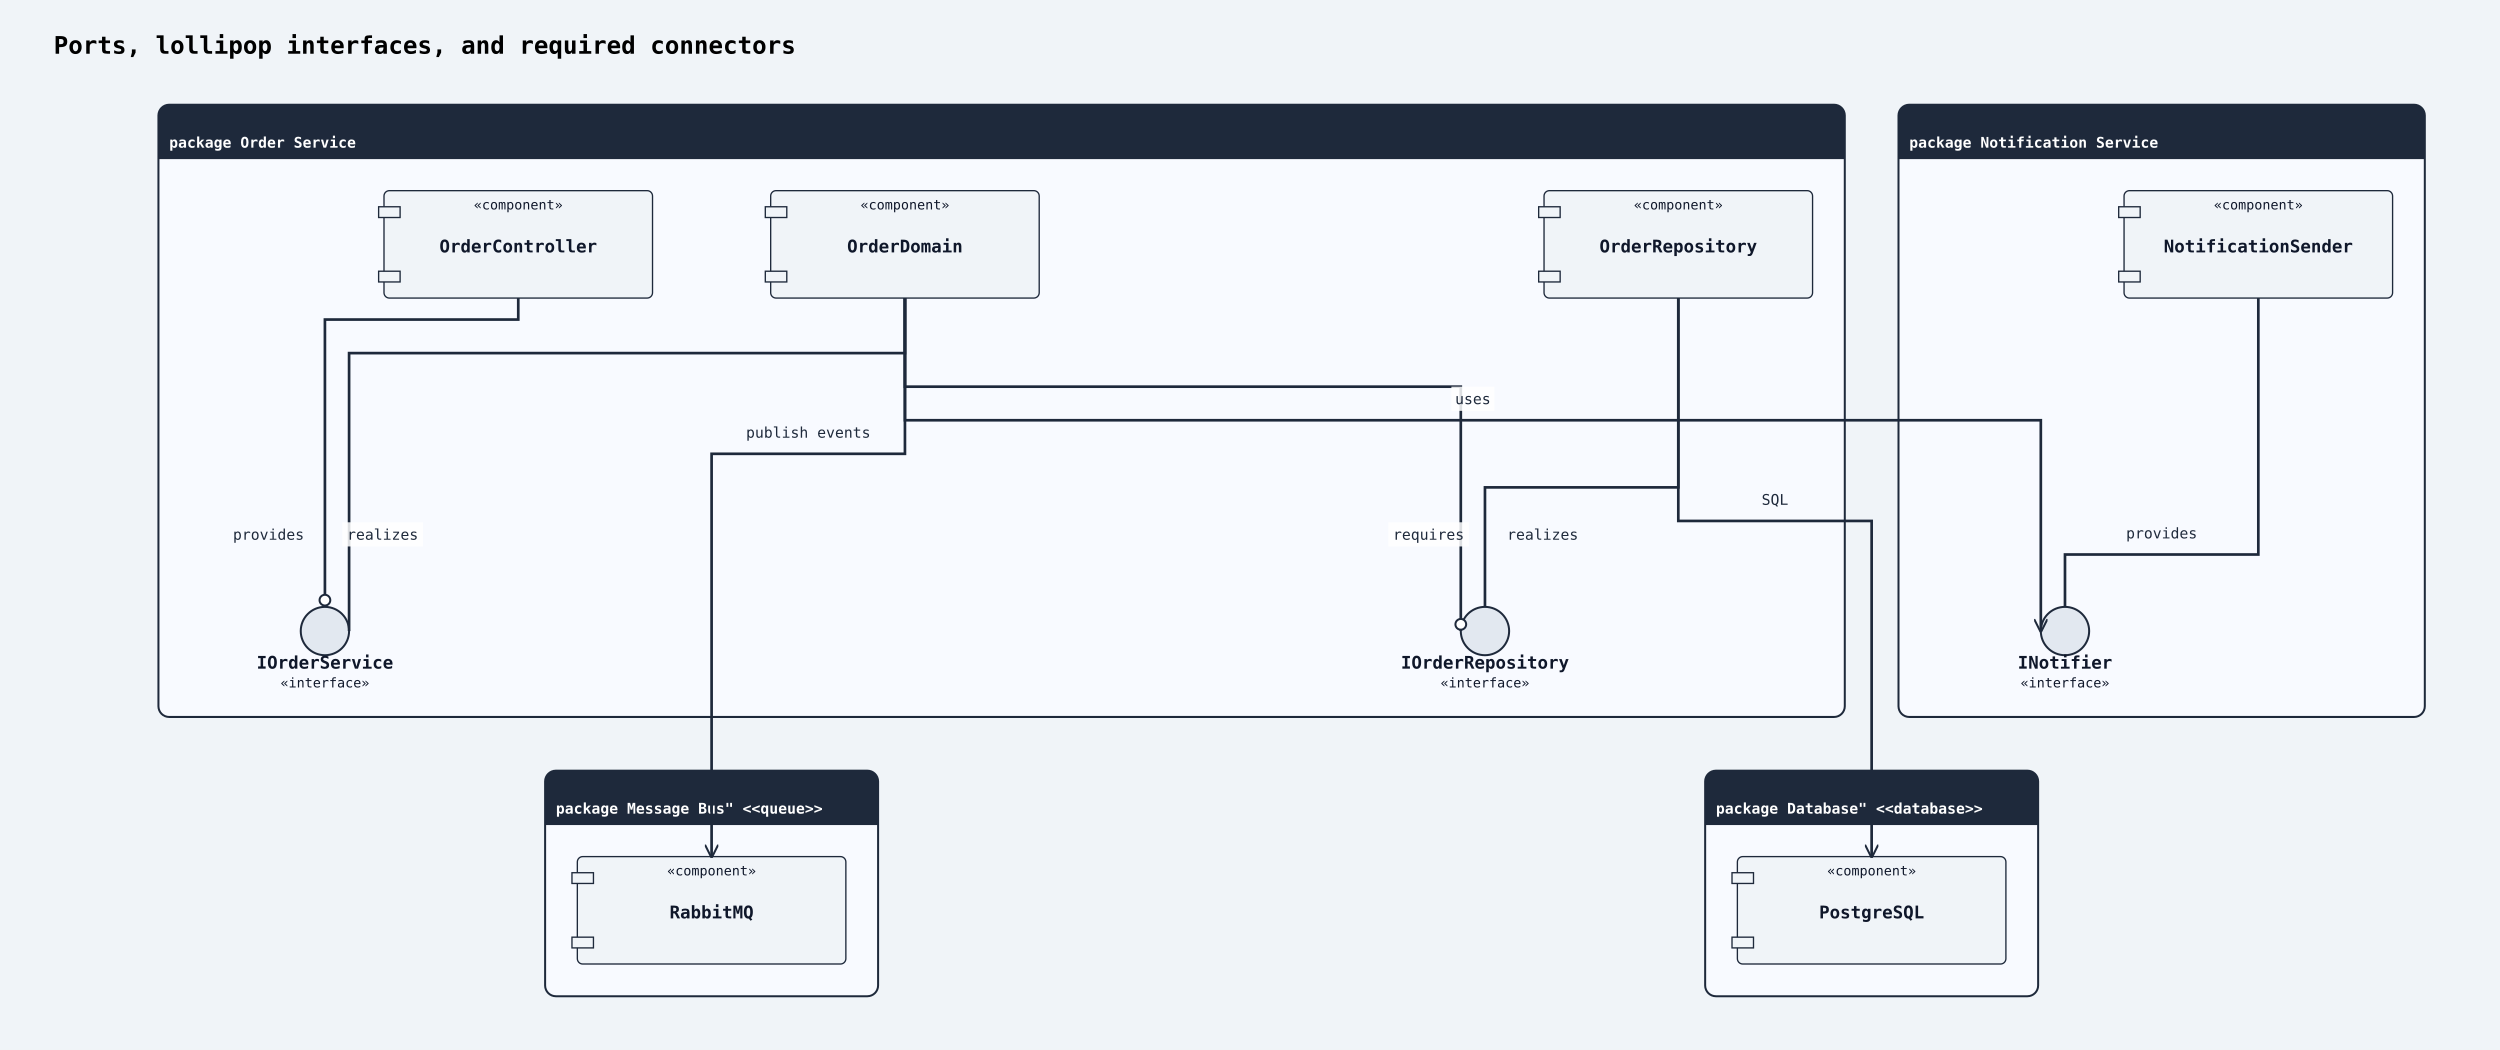
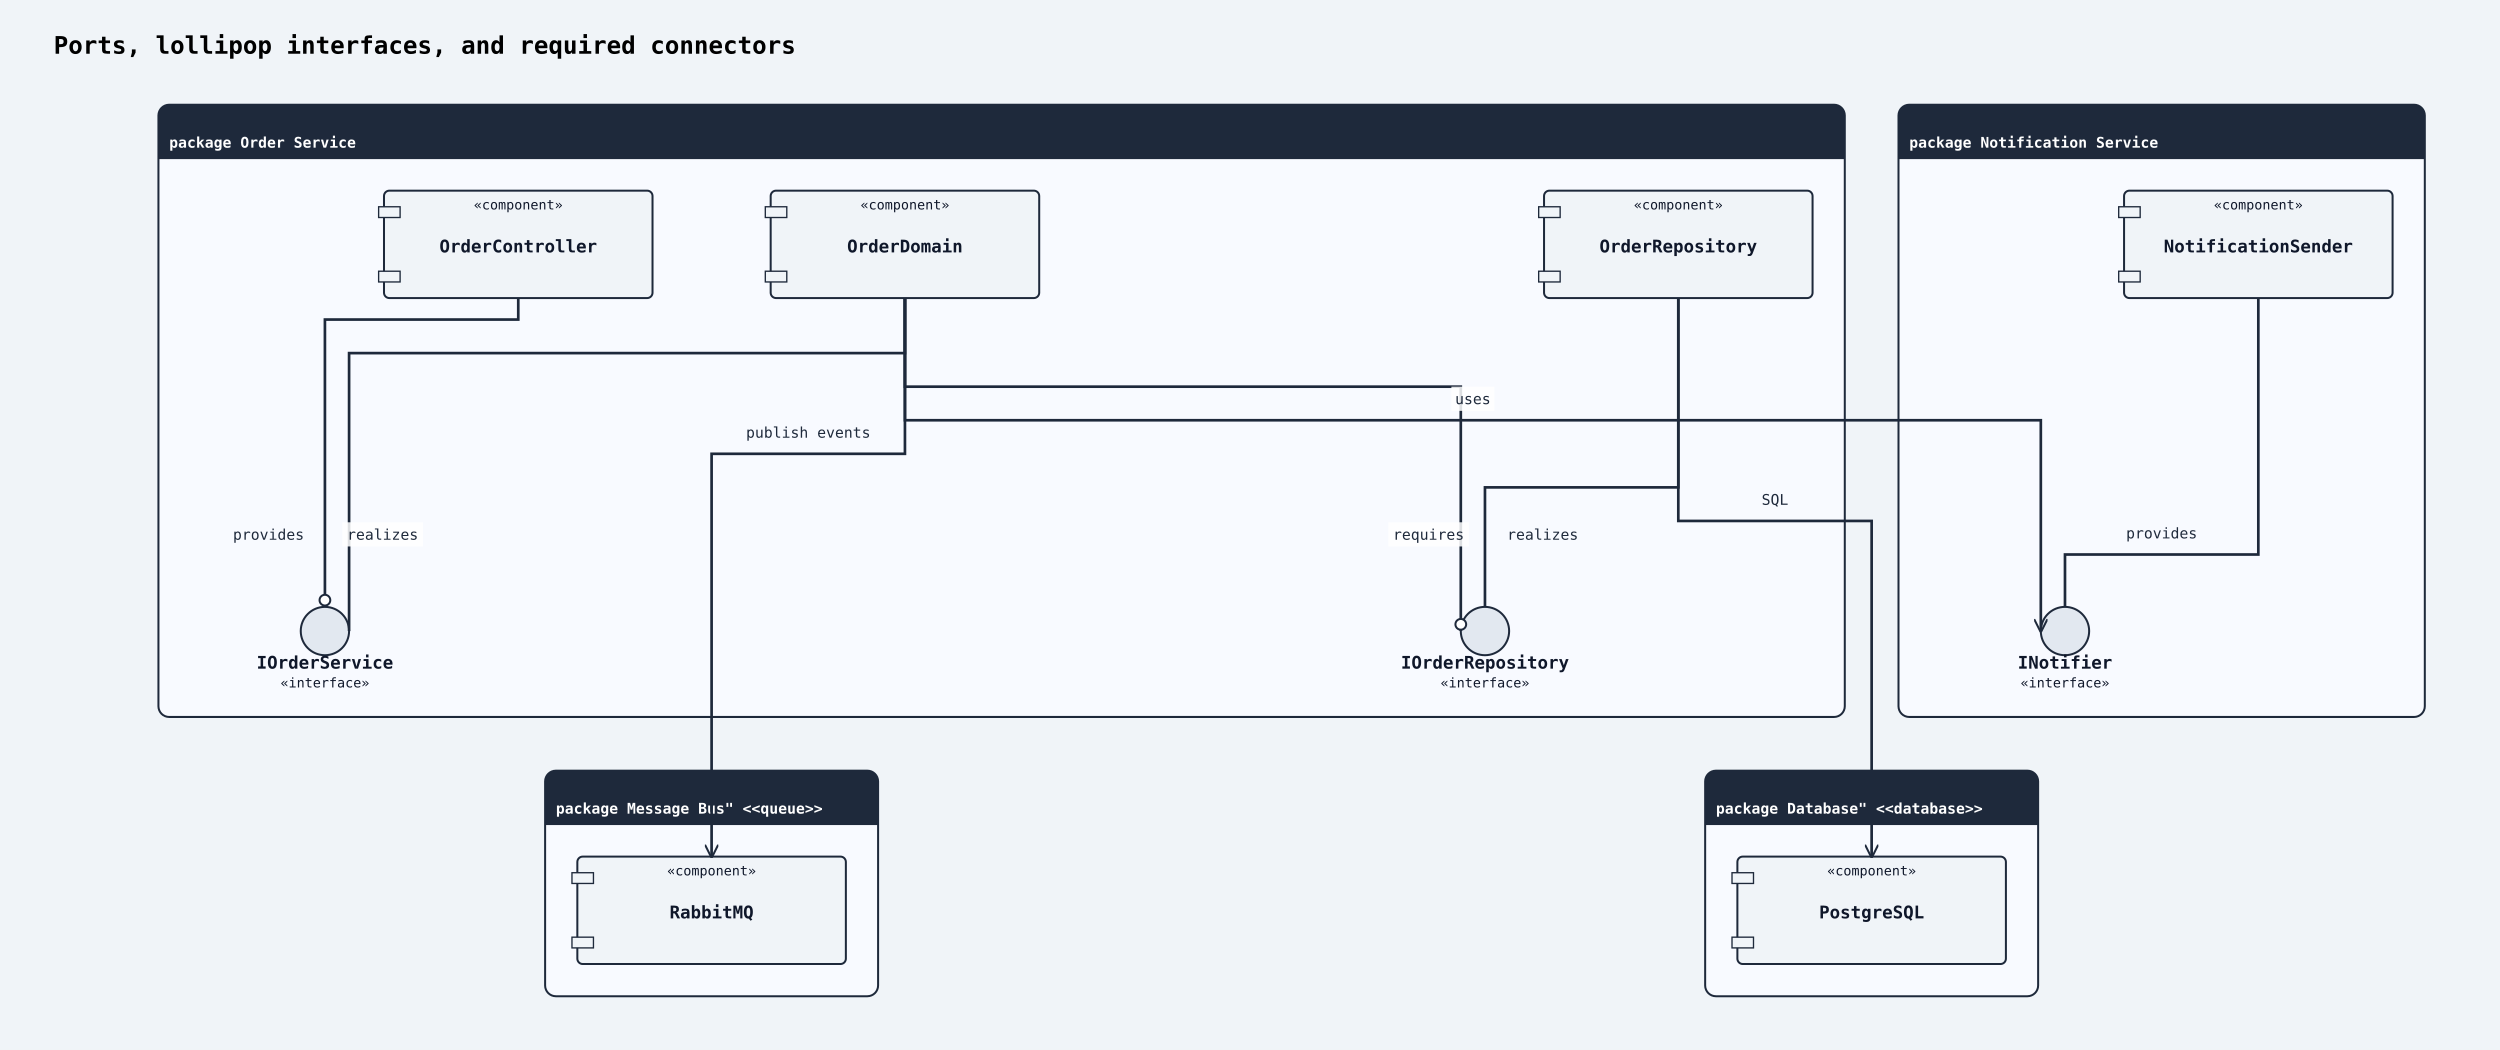
<svg xmlns="http://www.w3.org/2000/svg" width="1862" height="782" viewBox="0 0 1862 782">
  <rect width="100%" height="100%" fill="#f0f4f8" />
  <defs>
    <marker id="arrow-open" viewBox="0 0 10 10" refX="9" refY="5" markerWidth="10" markerHeight="10" markerUnits="userSpaceOnUse" orient="auto-start-reverse">
      <path d="M0,0 L10,5 L0,10" fill="none" stroke="#1e293b" stroke-width="1.5" />
    </marker>
    <marker id="arrow-triangle" viewBox="0 0 12 12" refX="11" refY="6" markerWidth="12" markerHeight="12" markerUnits="userSpaceOnUse" orient="auto-start-reverse">
      <polygon points="0,0 12,6 0,12" fill="#ffffff" stroke="#1e293b" stroke-width="1.5" fill-rule="nonzero" />
    </marker>
    <marker id="arrow-diamond-filled" viewBox="0 0 14 10" refX="13" refY="5" markerWidth="14" markerHeight="10" markerUnits="userSpaceOnUse" orient="auto-start-reverse">
      <path d="M0,5 L7,0 L14,5 L7,10 z" fill="#1e293b" stroke="#1e293b" stroke-width="1" />
    </marker>
    <marker id="arrow-diamond-open" viewBox="0 0 14 10" refX="13" refY="5" markerWidth="14" markerHeight="10" markerUnits="userSpaceOnUse" orient="auto-start-reverse">
      <path d="M0,5 L7,0 L14,5 L7,10 z" fill="#ffffff" stroke="#1e293b" stroke-width="1" />
    </marker>
    <marker id="arrow-double-open" viewBox="0 0 16 12" refX="15" refY="6" markerWidth="16" markerHeight="12" markerUnits="userSpaceOnUse" orient="auto-start-reverse">
      <path d="M0,1 L8,6 L0,11 M7,1 L15,6 L7,11" fill="none" stroke="#1e293b" stroke-width="1.5" stroke-linejoin="round" />
    </marker>
    <marker id="arrow-circle-open" viewBox="0 0 12 12" refX="11" refY="6" markerWidth="12" markerHeight="12" markerUnits="userSpaceOnUse" orient="auto-start-reverse">
      <circle cx="6" cy="6" r="4" fill="#ffffff" stroke="#1e293b" stroke-width="1.5" />
    </marker>
    <marker id="arrow-circle-filled" viewBox="0 0 12 12" refX="11" refY="6" markerWidth="12" markerHeight="12" markerUnits="userSpaceOnUse" orient="auto-start-reverse">
      <circle cx="6" cy="6" r="4" fill="#1e293b" stroke="#1e293b" stroke-width="1.5" />
    </marker>
    <marker id="arrow-triangle-filled" viewBox="0 0 12 12" refX="11" refY="6" markerWidth="12" markerHeight="12" markerUnits="userSpaceOnUse" orient="auto-start-reverse">
      <polygon points="0,0 12,6 0,12" fill="#1e293b" stroke="#1e293b" stroke-width="1.5" />
    </marker>
    <marker id="arrow-box-filled" viewBox="0 0 12 12" refX="11" refY="6" markerWidth="12" markerHeight="12" markerUnits="userSpaceOnUse" orient="auto-start-reverse">
      <rect x="2" y="2" width="8" height="8" fill="#1e293b" stroke="#1e293b" stroke-width="1.5" />
    </marker>
    <marker id="arrow-plus" viewBox="0 0 12 12" refX="11" refY="6" markerWidth="12" markerHeight="12" markerUnits="userSpaceOnUse" orient="auto-start-reverse">
      <path d="M6,1 L6,11 M1,6 L11,6" fill="none" stroke="#1e293b" stroke-width="1.8" stroke-linecap="round" />
    </marker>
    <marker id="arrow-slash" viewBox="0 0 12 12" refX="10" refY="6" markerWidth="12" markerHeight="12" markerUnits="userSpaceOnUse" orient="auto-start-reverse">
      <path d="M3,2 L9,10" fill="none" stroke="#1e293b" stroke-width="1.8" stroke-linecap="round" />
    </marker>
  </defs>
  <text x="40" y="40" font-family="monospace" font-size="18" font-weight="600">Ports, lollipop interfaces, and required connectors</text>
  <rect class="uml-group-frame" data-uml-group="Order Service" x="118" y="78" width="1256" height="456" rx="8" ry="8" fill="#f8faff" stroke="#1e293b" stroke-width="1.5" />
  <rect x="118" y="78" width="1256" height="40" rx="8" ry="8" fill="#1e293b" stroke="none" />
  <rect x="118" y="110" width="1256" height="8" fill="#1e293b" stroke="none" />
  <text x="126" y="110" font-family="monospace" font-size="11" font-weight="600" fill="#ffffff">package Order Service</text>
  <line x1="118" y1="118" x2="1374" y2="118" stroke="#1e293b" stroke-width="1" />
  <rect class="uml-group-frame" data-uml-group="Notification Service" x="1414" y="78" width="392" height="456" rx="8" ry="8" fill="#f8faff" stroke="#1e293b" stroke-width="1.5" />
  <rect x="1414" y="78" width="392" height="40" rx="8" ry="8" fill="#1e293b" stroke="none" />
  <rect x="1414" y="110" width="392" height="8" fill="#1e293b" stroke="none" />
  <text x="1422" y="110" font-family="monospace" font-size="11" font-weight="600" fill="#ffffff">package Notification Service</text>
  <line x1="1414" y1="118" x2="1806" y2="118" stroke="#1e293b" stroke-width="1" />
  <rect class="uml-group-frame" data-uml-group="Database&quot; &lt;&lt;database&gt;&gt;" x="1270" y="574" width="248" height="168" rx="8" ry="8" fill="#f8faff" stroke="#1e293b" stroke-width="1.5" />
  <rect x="1270" y="574" width="248" height="40" rx="8" ry="8" fill="#1e293b" stroke="none" />
  <rect x="1270" y="606" width="248" height="8" fill="#1e293b" stroke="none" />
  <text x="1278" y="606" font-family="monospace" font-size="11" font-weight="600" fill="#ffffff">package Database" &lt;&lt;database&gt;&gt;</text>
  <line x1="1270" y1="614" x2="1518" y2="614" stroke="#1e293b" stroke-width="1" />
  <rect class="uml-group-frame" data-uml-group="Message Bus&quot; &lt;&lt;queue&gt;&gt;" x="406" y="574" width="248" height="168" rx="8" ry="8" fill="#f8faff" stroke="#1e293b" stroke-width="1.5" />
  <rect x="406" y="574" width="248" height="40" rx="8" ry="8" fill="#1e293b" stroke="none" />
  <rect x="406" y="606" width="248" height="8" fill="#1e293b" stroke="none" />
  <text x="414" y="606" font-family="monospace" font-size="11" font-weight="600" fill="#ffffff">package Message Bus" &lt;&lt;queue&gt;&gt;</text>
  <line x1="406" y1="614" x2="654" y2="614" stroke="#1e293b" stroke-width="1" />
-   <rect class="uml-node uml-component" data-uml-kind="component" x="286" y="142" width="200" height="80" rx="4" ry="4" fill="#f0f4f8" stroke="#1e293b" stroke-width="1" />
+   <rect class="uml-node uml-component" data-uml-kind="component" x="286" y="142" width="200" height="80" rx="4" ry="4" fill="#f0f4f8" stroke="#1e293b" stroke-width="1.5" />
  <rect x="282" y="154" width="16" height="8" fill="#f0f4f8" stroke="#1e293b" stroke-width="1" />
  <rect x="282" y="202" width="16" height="8" fill="#f0f4f8" stroke="#1e293b" stroke-width="1" />
  <text x="386" y="188" text-anchor="middle" font-family="monospace" font-size="13" font-weight="600" fill="#0f172a">OrderController</text>
  <text x="386" y="156" text-anchor="middle" font-family="monospace" font-size="10" fill="#0f172a">«component»</text>
-   <rect class="uml-node uml-component" data-uml-kind="component" x="574" y="142" width="200" height="80" rx="4" ry="4" fill="#f0f4f8" stroke="#1e293b" stroke-width="1" />
+   <rect class="uml-node uml-component" data-uml-kind="component" x="574" y="142" width="200" height="80" rx="4" ry="4" fill="#f0f4f8" stroke="#1e293b" stroke-width="1.5" />
  <rect x="570" y="154" width="16" height="8" fill="#f0f4f8" stroke="#1e293b" stroke-width="1" />
  <rect x="570" y="202" width="16" height="8" fill="#f0f4f8" stroke="#1e293b" stroke-width="1" />
  <text x="674" y="188" text-anchor="middle" font-family="monospace" font-size="13" font-weight="600" fill="#0f172a">OrderDomain</text>
  <text x="674" y="156" text-anchor="middle" font-family="monospace" font-size="10" fill="#0f172a">«component»</text>
-   <rect class="uml-node uml-component" data-uml-kind="component" x="1150" y="142" width="200" height="80" rx="4" ry="4" fill="#f0f4f8" stroke="#1e293b" stroke-width="1" />
+   <rect class="uml-node uml-component" data-uml-kind="component" x="1150" y="142" width="200" height="80" rx="4" ry="4" fill="#f0f4f8" stroke="#1e293b" stroke-width="1.5" />
  <rect x="1146" y="154" width="16" height="8" fill="#f0f4f8" stroke="#1e293b" stroke-width="1" />
  <rect x="1146" y="202" width="16" height="8" fill="#f0f4f8" stroke="#1e293b" stroke-width="1" />
  <text x="1250" y="188" text-anchor="middle" font-family="monospace" font-size="13" font-weight="600" fill="#0f172a">OrderRepository</text>
  <text x="1250" y="156" text-anchor="middle" font-family="monospace" font-size="10" fill="#0f172a">«component»</text>
  <circle class="uml-node uml-interface" data-uml-kind="interface" cx="242" cy="470" r="18" fill="#e2e8f0" stroke="#1e293b" stroke-width="1.5" />
  <text x="242" y="498" text-anchor="middle" font-family="monospace" font-size="13" font-weight="600" fill="#0f172a">IOrderService</text>
  <text x="242" y="512" text-anchor="middle" font-family="monospace" font-size="10" fill="#0f172a">«interface»</text>
  <circle class="uml-node uml-interface" data-uml-kind="interface" cx="1106" cy="470" r="18" fill="#e2e8f0" stroke="#1e293b" stroke-width="1.5" />
  <text x="1106" y="498" text-anchor="middle" font-family="monospace" font-size="13" font-weight="600" fill="#0f172a">IOrderRepository</text>
  <text x="1106" y="512" text-anchor="middle" font-family="monospace" font-size="10" fill="#0f172a">«interface»</text>
-   <rect class="uml-node uml-component" data-uml-kind="component" x="1582" y="142" width="200" height="80" rx="4" ry="4" fill="#f0f4f8" stroke="#1e293b" stroke-width="1" />
+   <rect class="uml-node uml-component" data-uml-kind="component" x="1582" y="142" width="200" height="80" rx="4" ry="4" fill="#f0f4f8" stroke="#1e293b" stroke-width="1.5" />
  <rect x="1578" y="154" width="16" height="8" fill="#f0f4f8" stroke="#1e293b" stroke-width="1" />
  <rect x="1578" y="202" width="16" height="8" fill="#f0f4f8" stroke="#1e293b" stroke-width="1" />
  <text x="1682" y="188" text-anchor="middle" font-family="monospace" font-size="13" font-weight="600" fill="#0f172a">NotificationSender</text>
  <text x="1682" y="156" text-anchor="middle" font-family="monospace" font-size="10" fill="#0f172a">«component»</text>
  <circle class="uml-node uml-interface" data-uml-kind="interface" cx="1538" cy="470" r="18" fill="#e2e8f0" stroke="#1e293b" stroke-width="1.5" />
  <text x="1538" y="498" text-anchor="middle" font-family="monospace" font-size="13" font-weight="600" fill="#0f172a">INotifier</text>
  <text x="1538" y="512" text-anchor="middle" font-family="monospace" font-size="10" fill="#0f172a">«interface»</text>
-   <rect class="uml-node uml-component" data-uml-kind="component" x="1294" y="638" width="200" height="80" rx="4" ry="4" fill="#f0f4f8" stroke="#1e293b" stroke-width="1" />
+   <rect class="uml-node uml-component" data-uml-kind="component" x="1294" y="638" width="200" height="80" rx="4" ry="4" fill="#f0f4f8" stroke="#1e293b" stroke-width="1.5" />
  <rect x="1290" y="650" width="16" height="8" fill="#f0f4f8" stroke="#1e293b" stroke-width="1" />
  <rect x="1290" y="698" width="16" height="8" fill="#f0f4f8" stroke="#1e293b" stroke-width="1" />
  <text x="1394" y="684" text-anchor="middle" font-family="monospace" font-size="13" font-weight="600" fill="#0f172a">PostgreSQL</text>
  <text x="1394" y="652" text-anchor="middle" font-family="monospace" font-size="10" fill="#0f172a">«component»</text>
-   <rect class="uml-node uml-component" data-uml-kind="component" x="430" y="638" width="200" height="80" rx="4" ry="4" fill="#f0f4f8" stroke="#1e293b" stroke-width="1" />
+   <rect class="uml-node uml-component" data-uml-kind="component" x="430" y="638" width="200" height="80" rx="4" ry="4" fill="#f0f4f8" stroke="#1e293b" stroke-width="1.5" />
  <rect x="426" y="650" width="16" height="8" fill="#f0f4f8" stroke="#1e293b" stroke-width="1" />
  <rect x="426" y="698" width="16" height="8" fill="#f0f4f8" stroke="#1e293b" stroke-width="1" />
  <text x="530" y="684" text-anchor="middle" font-family="monospace" font-size="13" font-weight="600" fill="#0f172a">RabbitMQ</text>
  <text x="530" y="652" text-anchor="middle" font-family="monospace" font-size="10" fill="#0f172a">«component»</text>
  <polyline class="uml-relation" data-uml-from="Order Service::OC" data-uml-to="Order Service::IOrderService" data-uml-arrow="-(" points="386,222 386,238 242,238 242,452" fill="none" stroke="#1e293b" stroke-width="2" marker-end="url(#arrow-circle-open)" />
  <polyline class="uml-relation" data-uml-from="Order Service::OD" data-uml-to="Order Service::IOrderService" data-uml-arrow="--" points="674,222 674,263 260,263 260,470" fill="none" stroke="#1e293b" stroke-width="2" />
  <polyline class="uml-relation" data-uml-from="Order Service::OD" data-uml-to="Order Service::IOrderRepository" data-uml-arrow="-(" points="674,222 674,288 1088,288 1088,470" fill="none" stroke="#1e293b" stroke-width="2" marker-end="url(#arrow-circle-open)" />
  <polyline class="uml-relation" data-uml-from="Order Service::OR" data-uml-to="Order Service::IOrderRepository" data-uml-arrow="--" points="1250,222 1250,363 1106,363 1106,452" fill="none" stroke="#1e293b" stroke-width="2" />
  <polyline class="uml-relation" data-uml-from="Notification Service::NS" data-uml-to="Notification Service::INotifier" data-uml-arrow="--" points="1682,222 1682,413 1538,413 1538,452" fill="none" stroke="#1e293b" stroke-width="2" />
  <polyline class="uml-relation" data-uml-from="OD" data-uml-to="INotifier" data-uml-arrow="--&gt;" points="674,222 674,313 1520,313 1520,470" fill="none" stroke="#1e293b" stroke-width="2" marker-end="url(#arrow-open)" />
  <polyline class="uml-relation" data-uml-from="OR" data-uml-to="PG" data-uml-arrow="--&gt;" points="1250,222 1250,388 1394,388 1394,638" fill="none" stroke="#1e293b" stroke-width="2" marker-end="url(#arrow-open)" />
  <polyline class="uml-relation" data-uml-from="OD" data-uml-to="MQ" data-uml-arrow="--&gt;" points="674,222 674,338 530,338 530,638" fill="none" stroke="#1e293b" stroke-width="2" marker-end="url(#arrow-open)" />
  <text class="uml-edge-label" data-uml-label-role="edge" x="200" y="402" text-anchor="middle" font-family="monospace" font-size="11" fill="#1e293b">provides</text>
  <rect class="uml-edge-label-bg" data-uml-label-role="edge-background" x="255" y="389" width="60" height="18" fill="white" opacity="0.85" />
  <text class="uml-edge-label" data-uml-label-role="edge" x="285" y="402" text-anchor="middle" font-family="monospace" font-size="11" fill="#1e293b">realizes</text>
  <rect class="uml-edge-label-bg" data-uml-label-role="edge-background" x="1034" y="389" width="60" height="18" fill="white" opacity="0.85" />
  <text class="uml-edge-label" data-uml-label-role="edge" x="1064" y="402" text-anchor="middle" font-family="monospace" font-size="11" fill="#1e293b">requires</text>
  <text class="uml-edge-label" data-uml-label-role="edge" x="1149" y="402" text-anchor="middle" font-family="monospace" font-size="11" fill="#1e293b">realizes</text>
  <text class="uml-edge-label" data-uml-label-role="edge" x="1610" y="401" text-anchor="middle" font-family="monospace" font-size="11" fill="#1e293b">provides</text>
  <rect class="uml-edge-label-bg" data-uml-label-role="edge-background" x="1081" y="288" width="32" height="18" fill="white" opacity="0.85" />
  <text class="uml-edge-label" data-uml-label-role="edge" x="1097" y="301" text-anchor="middle" font-family="monospace" font-size="11" fill="#1e293b">uses</text>
  <text class="uml-edge-label" data-uml-label-role="edge" x="1322" y="376" text-anchor="middle" font-family="monospace" font-size="11" fill="#1e293b">SQL</text>
  <text class="uml-edge-label" data-uml-label-role="edge" x="602" y="326" text-anchor="middle" font-family="monospace" font-size="11" fill="#1e293b">publish events</text>
</svg>
